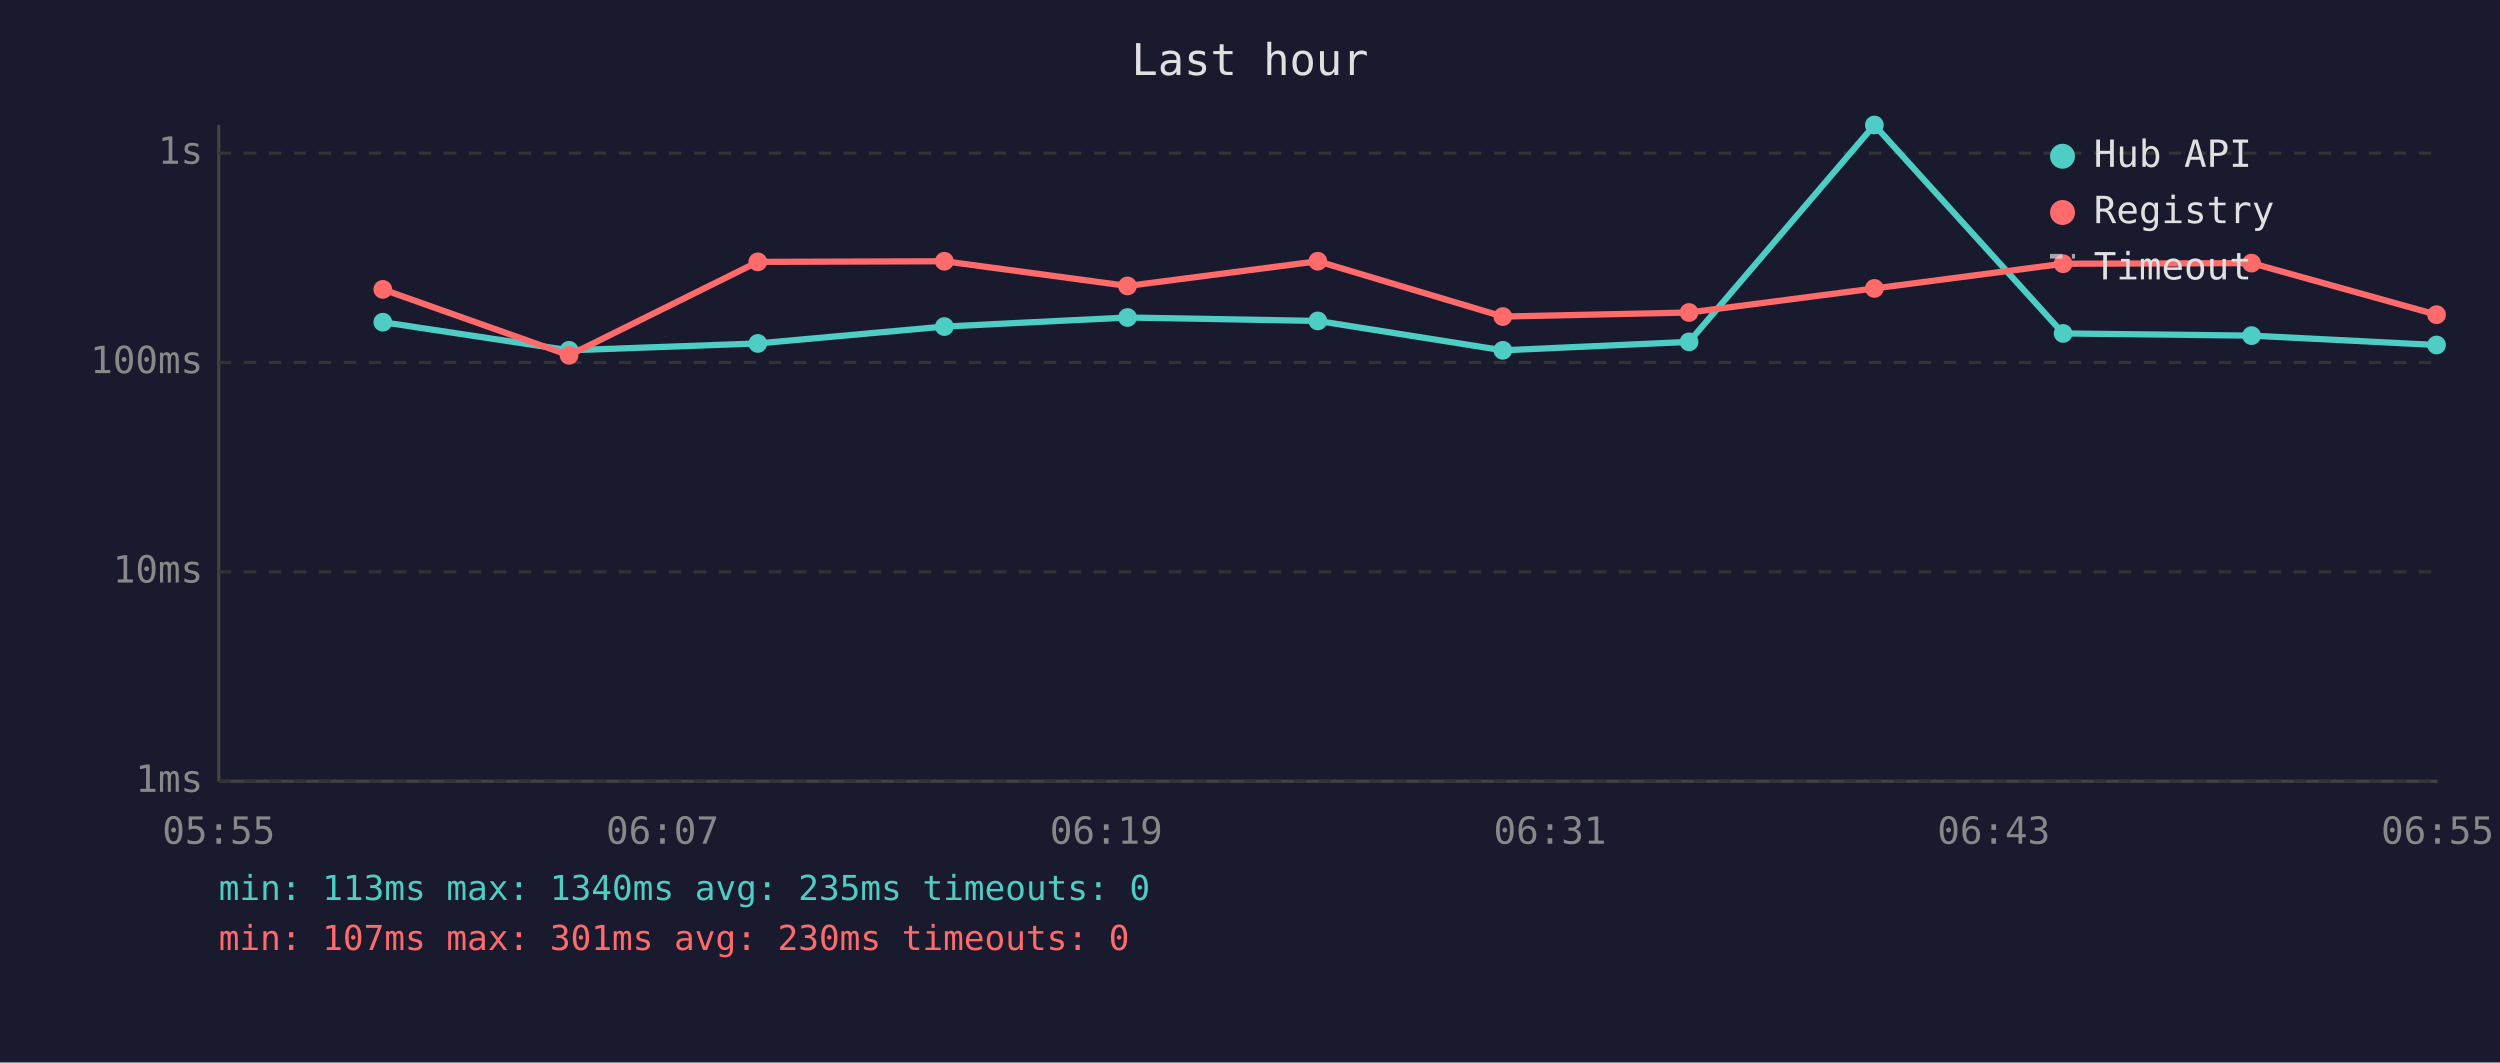
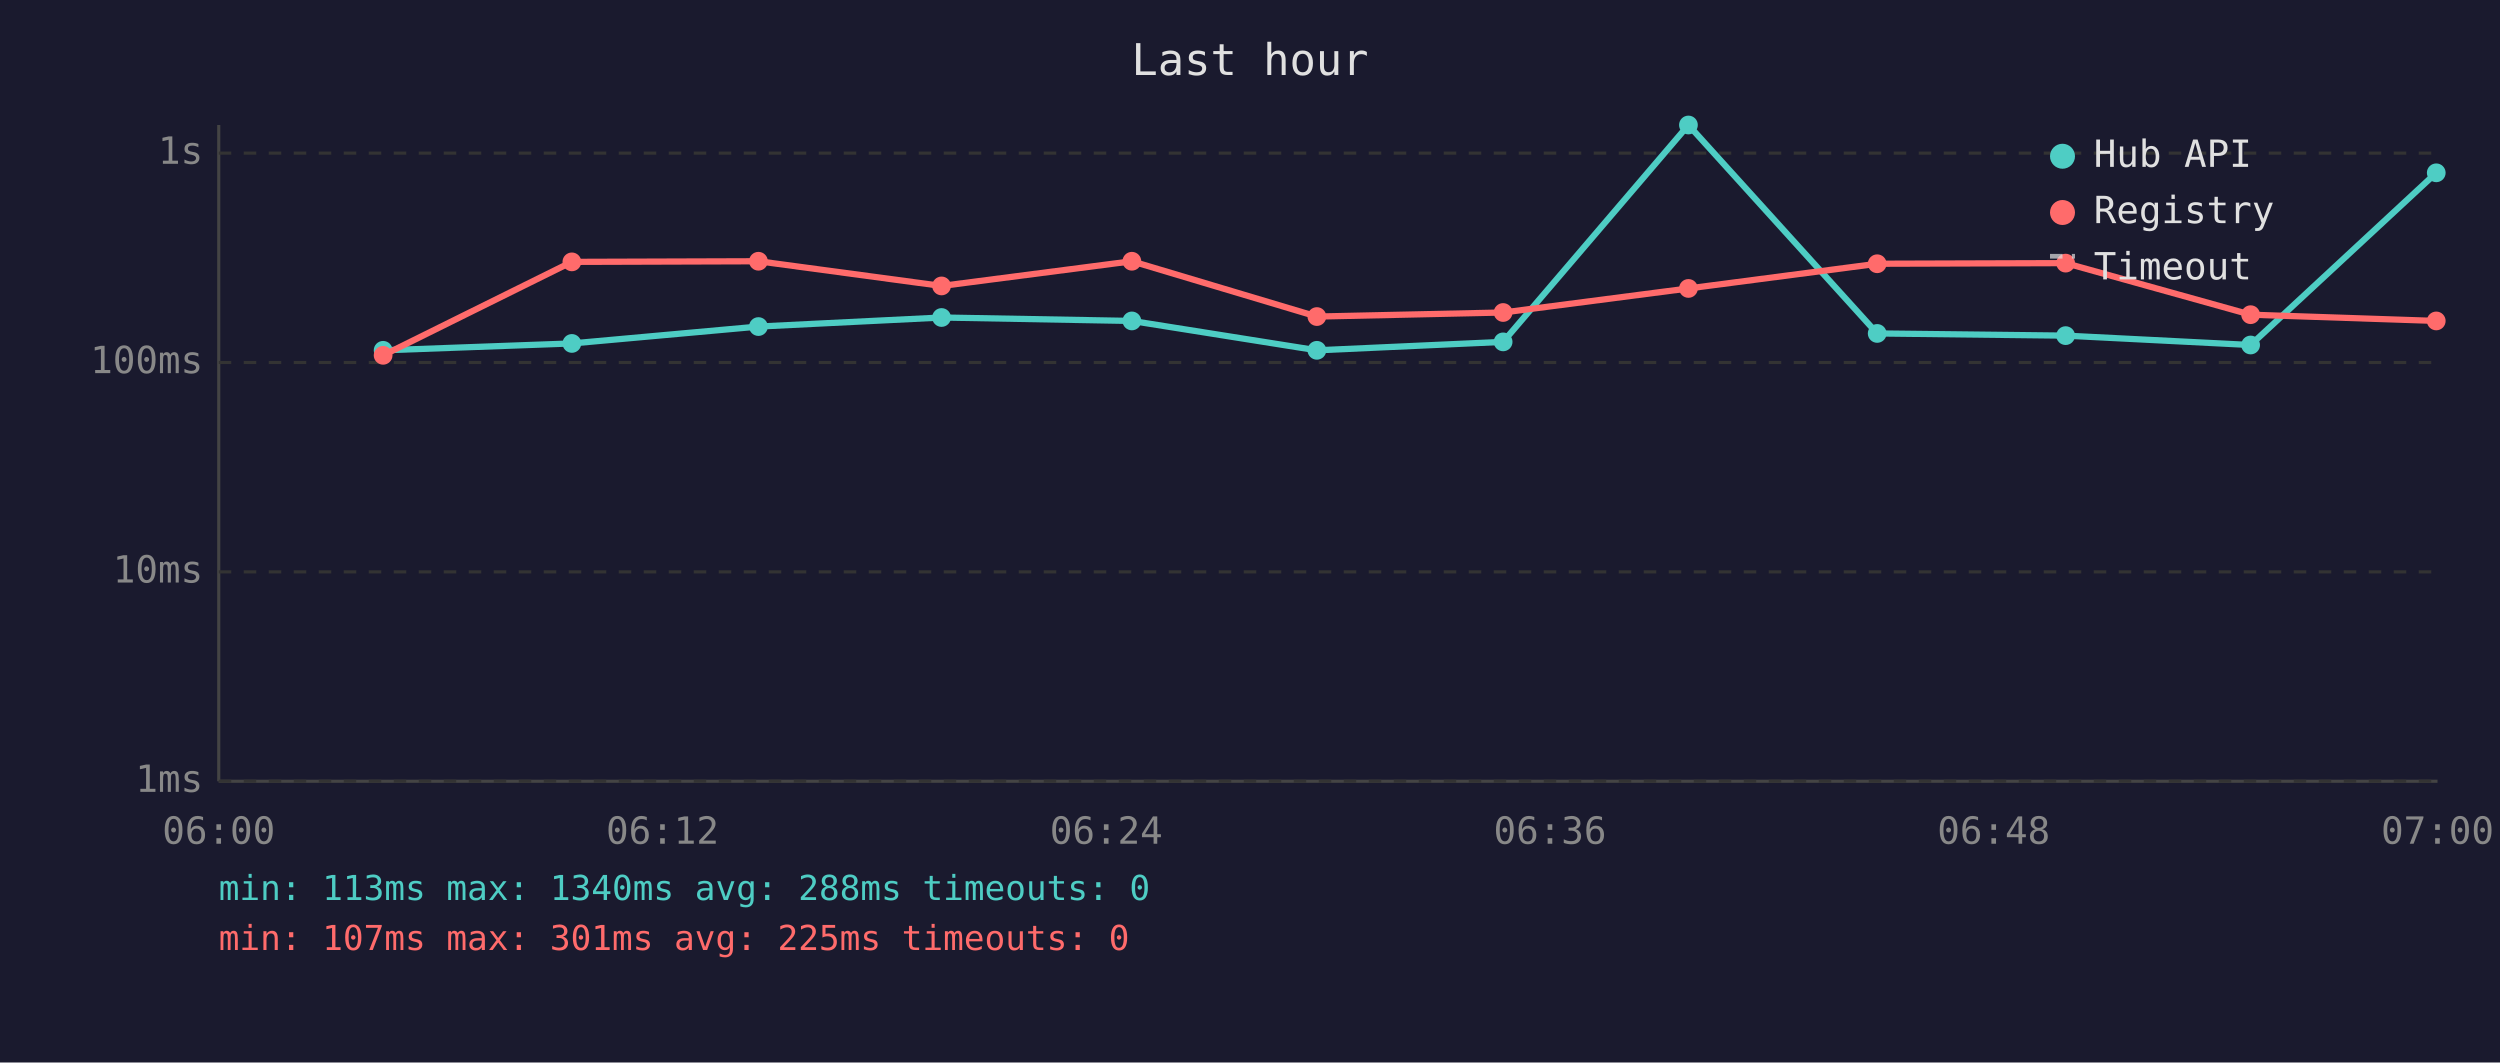
<svg xmlns="http://www.w3.org/2000/svg" viewBox="0 0 800 340" font-family="monospace" font-size="12">
  <rect width="800" height="340" fill="#1a1a2e" />
  <text x="400" y="24" fill="#e0e0e0" font-size="14" text-anchor="middle">Last hour</text>
  <line x1="70" y1="40" x2="70" y2="250" stroke="#444" stroke-width="1" />
  <line x1="70" y1="250" x2="780" y2="250" stroke="#444" stroke-width="1" />
  <line x1="70" y1="250" x2="780" y2="250" stroke="#333" stroke-width="1" stroke-dasharray="4" />
  <text x="65" y="250" fill="#888" text-anchor="end" dominant-baseline="middle">1ms</text>
  <line x1="70" y1="183" x2="780" y2="183" stroke="#333" stroke-width="1" stroke-dasharray="4" />
  <text x="65" y="183" fill="#888" text-anchor="end" dominant-baseline="middle">10ms</text>
  <line x1="70" y1="116" x2="780" y2="116" stroke="#333" stroke-width="1" stroke-dasharray="4" />
  <text x="65" y="116" fill="#888" text-anchor="end" dominant-baseline="middle">100ms</text>
  <line x1="70" y1="49" x2="780" y2="49" stroke="#333" stroke-width="1" stroke-dasharray="4" />
  <text x="65" y="49" fill="#888" text-anchor="end" dominant-baseline="middle">1s</text>
-   <text x="70" y="270" fill="#888" text-anchor="middle">05:55</text>
-   <text x="212" y="270" fill="#888" text-anchor="middle">06:07</text>
-   <text x="354" y="270" fill="#888" text-anchor="middle">06:19</text>
-   <text x="496" y="270" fill="#888" text-anchor="middle">06:31</text>
-   <text x="638" y="270" fill="#888" text-anchor="middle">06:43</text>
-   <text x="780" y="270" fill="#888" text-anchor="middle">06:55</text>
-   <polyline points="122.5,103.1 182.1,112.1 242.5,109.9 302.2,104.5 360.8,101.6 421.7,102.7 480.9,112.1 540.5,109.4 599.8,40.0 660.2,106.7 720.5,107.4 779.7,110.4" fill="none" stroke="#4ecdc4" stroke-width="2" opacity="1" />
-   <circle cx="122.5" cy="103.1" r="3" fill="#4ecdc4" />
-   <circle cx="182.1" cy="112.1" r="3" fill="#4ecdc4" />
-   <circle cx="242.5" cy="109.9" r="3" fill="#4ecdc4" />
-   <circle cx="302.2" cy="104.5" r="3" fill="#4ecdc4" />
-   <circle cx="360.8" cy="101.6" r="3" fill="#4ecdc4" />
-   <circle cx="421.7" cy="102.7" r="3" fill="#4ecdc4" />
-   <circle cx="480.9" cy="112.1" r="3" fill="#4ecdc4" />
-   <circle cx="540.5" cy="109.4" r="3" fill="#4ecdc4" />
-   <circle cx="599.8" cy="40.0" r="3" fill="#4ecdc4" />
-   <circle cx="660.2" cy="106.7" r="3" fill="#4ecdc4" />
-   <circle cx="720.5" cy="107.4" r="3" fill="#4ecdc4" />
-   <circle cx="779.7" cy="110.4" r="3" fill="#4ecdc4" />
-   <polyline points="122.5,92.6 182.1,113.7 242.5,83.8 302.2,83.6 360.8,91.5 421.7,83.6 480.9,101.3 540.5,100.0 599.8,92.3 660.2,84.4 720.5,84.2 779.7,100.7" fill="none" stroke="#ff6b6b" stroke-width="2" opacity="1" />
-   <circle cx="122.5" cy="92.6" r="3" fill="#ff6b6b" />
-   <circle cx="182.1" cy="113.7" r="3" fill="#ff6b6b" />
-   <circle cx="242.5" cy="83.8" r="3" fill="#ff6b6b" />
-   <circle cx="302.2" cy="83.6" r="3" fill="#ff6b6b" />
-   <circle cx="360.8" cy="91.5" r="3" fill="#ff6b6b" />
-   <circle cx="421.7" cy="83.6" r="3" fill="#ff6b6b" />
-   <circle cx="480.9" cy="101.3" r="3" fill="#ff6b6b" />
-   <circle cx="540.5" cy="100.0" r="3" fill="#ff6b6b" />
-   <circle cx="599.8" cy="92.3" r="3" fill="#ff6b6b" />
-   <circle cx="660.2" cy="84.4" r="3" fill="#ff6b6b" />
-   <circle cx="720.5" cy="84.2" r="3" fill="#ff6b6b" />
-   <circle cx="779.7" cy="100.7" r="3" fill="#ff6b6b" />
+   <text x="70" y="270" fill="#888" text-anchor="middle">06:00</text>
+   <text x="212" y="270" fill="#888" text-anchor="middle">06:12</text>
+   <text x="354" y="270" fill="#888" text-anchor="middle">06:24</text>
+   <text x="496" y="270" fill="#888" text-anchor="middle">06:36</text>
+   <text x="638" y="270" fill="#888" text-anchor="middle">06:48</text>
+   <text x="780" y="270" fill="#888" text-anchor="middle">07:00</text>
+   <polyline points="122.6,112.1 183.0,109.9 242.7,104.5 301.3,101.6 362.2,102.7 421.4,112.1 481.0,109.4 540.3,40.0 600.7,106.7 661.0,107.4 720.2,110.4 779.6,55.3" fill="none" stroke="#4ecdc4" stroke-width="2" opacity="1" />
+   <circle cx="122.6" cy="112.1" r="3" fill="#4ecdc4" />
+   <circle cx="183.0" cy="109.9" r="3" fill="#4ecdc4" />
+   <circle cx="242.7" cy="104.5" r="3" fill="#4ecdc4" />
+   <circle cx="301.3" cy="101.6" r="3" fill="#4ecdc4" />
+   <circle cx="362.2" cy="102.7" r="3" fill="#4ecdc4" />
+   <circle cx="421.4" cy="112.1" r="3" fill="#4ecdc4" />
+   <circle cx="481.0" cy="109.4" r="3" fill="#4ecdc4" />
+   <circle cx="540.3" cy="40.0" r="3" fill="#4ecdc4" />
+   <circle cx="600.7" cy="106.7" r="3" fill="#4ecdc4" />
+   <circle cx="661.0" cy="107.4" r="3" fill="#4ecdc4" />
+   <circle cx="720.2" cy="110.4" r="3" fill="#4ecdc4" />
+   <circle cx="779.6" cy="55.3" r="3" fill="#4ecdc4" />
+   <polyline points="122.6,113.7 183.0,83.8 242.7,83.6 301.3,91.5 362.2,83.6 421.4,101.3 481.0,100.0 540.3,92.3 600.7,84.4 661.0,84.2 720.2,100.7 779.6,102.7" fill="none" stroke="#ff6b6b" stroke-width="2" opacity="1" />
+   <circle cx="122.6" cy="113.7" r="3" fill="#ff6b6b" />
+   <circle cx="183.0" cy="83.8" r="3" fill="#ff6b6b" />
+   <circle cx="242.7" cy="83.6" r="3" fill="#ff6b6b" />
+   <circle cx="301.3" cy="91.5" r="3" fill="#ff6b6b" />
+   <circle cx="362.2" cy="83.6" r="3" fill="#ff6b6b" />
+   <circle cx="421.4" cy="101.3" r="3" fill="#ff6b6b" />
+   <circle cx="481.0" cy="100.0" r="3" fill="#ff6b6b" />
+   <circle cx="540.3" cy="92.3" r="3" fill="#ff6b6b" />
+   <circle cx="600.7" cy="84.4" r="3" fill="#ff6b6b" />
+   <circle cx="661.0" cy="84.2" r="3" fill="#ff6b6b" />
+   <circle cx="720.2" cy="100.7" r="3" fill="#ff6b6b" />
+   <circle cx="779.6" cy="102.7" r="3" fill="#ff6b6b" />
  <circle cx="660" cy="50" r="4" fill="#4ecdc4" />
  <text x="670" y="50" fill="#e0e0e0" dominant-baseline="middle">Hub API</text>
  <circle cx="660" cy="68" r="4" fill="#ff6b6b" />
  <text x="670" y="68" fill="#e0e0e0" dominant-baseline="middle">Registry</text>
  <line x1="656" y1="82" x2="664" y2="82" stroke="#e0e0e0" stroke-width="1.5" stroke-dasharray="4,3" opacity="0.7" />
  <text x="670" y="86" fill="#e0e0e0" dominant-baseline="middle">Timeout</text>
-   <text x="70" y="288" fill="#4ecdc4" font-size="11">min: 113ms  max: 1340ms  avg: 235ms  timeouts: 0</text>
-   <text x="70" y="304" fill="#ff6b6b" font-size="11">min: 107ms  max: 301ms  avg: 230ms  timeouts: 0</text>
+   <text x="70" y="288" fill="#4ecdc4" font-size="11">min: 113ms  max: 1340ms  avg: 288ms  timeouts: 0</text>
+   <text x="70" y="304" fill="#ff6b6b" font-size="11">min: 107ms  max: 301ms  avg: 225ms  timeouts: 0</text>
</svg>
